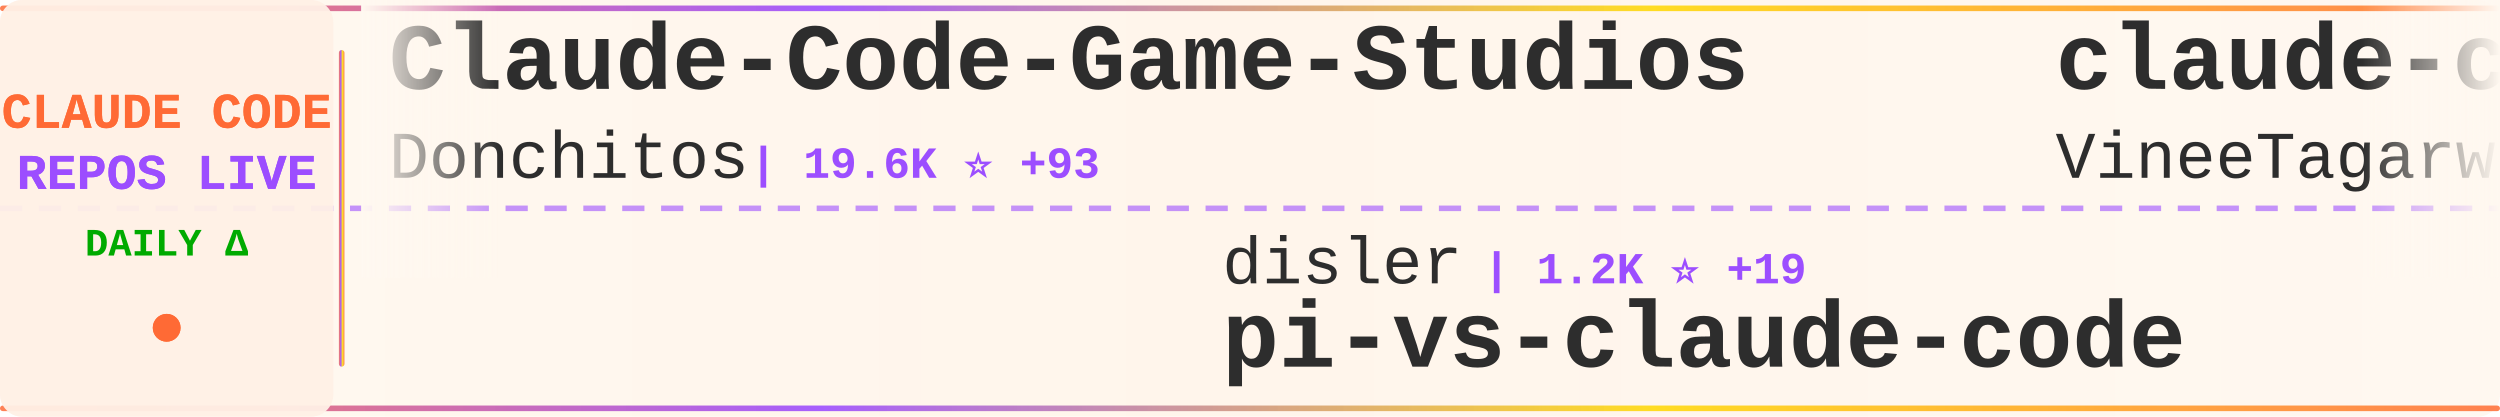
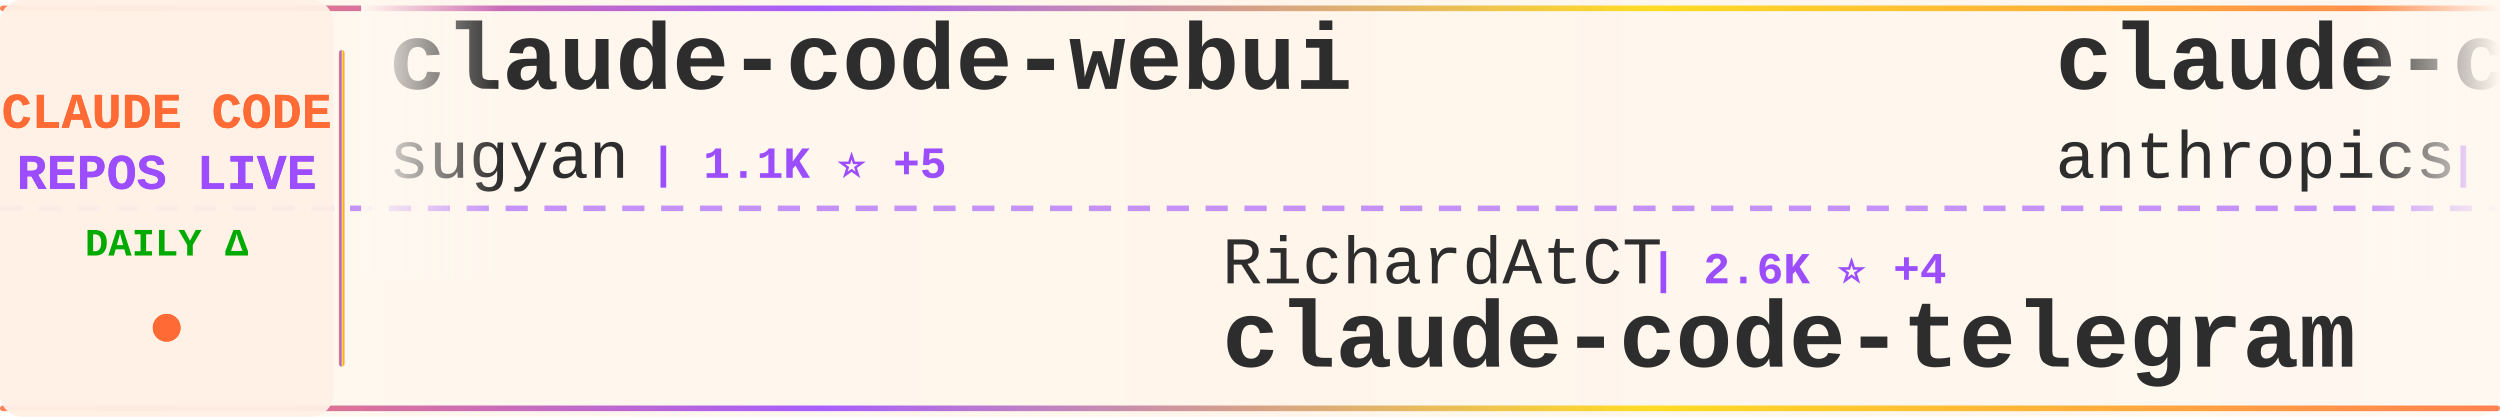
<svg xmlns="http://www.w3.org/2000/svg" width="900" height="150">
  <defs>
    <linearGradient id="tickerBg" x1="0%" y1="0%" x2="100%" y2="0%">
      <stop offset="0%" style="stop-color:#fff8f0;stop-opacity:0.98" />
      <stop offset="50%" style="stop-color:#fff5eb;stop-opacity:1" />
      <stop offset="100%" style="stop-color:#fff8f0;stop-opacity:0.98" />
    </linearGradient>
    <linearGradient id="borderGrad" x1="0%" y1="0%" x2="100%" y2="0%">
      <stop offset="0%" style="stop-color:#FF6B35;stop-opacity:0.85">
        <animate attributeName="stop-opacity" values="0.85;1;0.85" dur="2s" repeatCount="indefinite" />
      </stop>
      <stop offset="33%" style="stop-color:#9C4EFF;stop-opacity:0.9">
        <animate attributeName="stop-opacity" values="0.9;1;0.9" dur="2.2s" repeatCount="indefinite" />
      </stop>
      <stop offset="66%" style="stop-color:#FFD700;stop-opacity:0.85">
        <animate attributeName="stop-opacity" values="0.85;1;0.85" dur="1.8s" repeatCount="indefinite" />
      </stop>
      <stop offset="100%" style="stop-color:#FF6B35;stop-opacity:0.85">
        <animate attributeName="stop-opacity" values="0.85;1;0.85" dur="2s" repeatCount="indefinite" />
      </stop>
    </linearGradient>
    <filter id="textGlow">
      <feGaussianBlur stdDeviation="0.15" result="coloredBlur" />
      <feMerge>
        <feMergeNode in="coloredBlur" />
        <feMergeNode in="SourceGraphic" />
      </feMerge>
    </filter>
    <filter id="metricGlow">
      <feGaussianBlur stdDeviation="0.2" result="coloredBlur" />
      <feMerge>
        <feMergeNode in="coloredBlur" />
        <feMergeNode in="SourceGraphic" />
      </feMerge>
    </filter>
    <linearGradient id="leftFade" x1="0%" y1="0%" x2="100%" y2="0%">
      <stop offset="0%" style="stop-color:#fff8f0;stop-opacity:1" />
      <stop offset="100%" style="stop-color:#fff8f0;stop-opacity:0" />
    </linearGradient>
    <linearGradient id="rightFade" x1="0%" y1="0%" x2="100%" y2="0%">
      <stop offset="0%" style="stop-color:#fff8f0;stop-opacity:0" />
      <stop offset="100%" style="stop-color:#fff8f0;stop-opacity:1" />
    </linearGradient>
  </defs>
  <rect width="900" height="150" fill="url(#tickerBg)" rx="8" />
  <rect x="0" y="2" width="900" height="2" fill="url(#borderGrad)" rx="1" />
  <rect x="0" y="146" width="900" height="2" fill="url(#borderGrad)" rx="1" />
  <line x1="0" y1="75" x2="900" y2="75" stroke="#9C4EFF" stroke-width="2" stroke-dasharray="8 6" opacity="0.6" />
  <rect x="0" y="0" width="120" height="150" fill="#fff0e6" opacity="0.95" rx="8" />
  <text x="60" y="46" font-family="'Courier New', monospace" font-size="18" font-weight="bold" fill="#FF6B35" text-anchor="middle" filter="url(#textGlow)">
    CLAUDE CODE
  </text>
  <text x="60" y="68" font-family="'Courier New', monospace" font-size="18" font-weight="bold" fill="#9C4EFF" text-anchor="middle" filter="url(#textGlow)">
    REPOS LIVE
  </text>
  <text x="60" y="92" font-family="'Courier New', monospace" font-size="14" font-weight="bold" fill="#00aa00" text-anchor="middle">
    DAILY Δ
  </text>
  <circle cx="60" cy="118" r="5" fill="#FF6B35" filter="url(#metricGlow)">
    <animate attributeName="r" values="4;6;4" dur="1.5s" repeatCount="indefinite" />
    <animate attributeName="opacity" values="0.6;1;0.6" dur="1.5s" repeatCount="indefinite" />
  </circle>
  <rect x="122" y="18" width="2" height="114" fill="url(#borderGrad)" rx="1" />
  <clipPath id="tickerClip">
    <rect x="130" y="0" width="770" height="150" />
  </clipPath>
  <g clip-path="url(#tickerClip)">
    <g id="tickerItems">
      <animateTransform attributeName="transform" attributeType="XML" type="translate" from="0 0" to="-3000 0" dur="54s" repeatCount="indefinite" />
      <g transform="translate(0, 0)">
-         <text x="140" y="32" font-family="'Courier New', monospace" font-size="34" font-weight="bold" fill="#2d2d2d">Claude-Code-Game-Studios</text>
-         <text x="140" y="64" font-family="'Courier New', monospace" font-size="24" font-weight="normal" fill="#2d2d2d" opacity="1.0">Donchitos</text>
-         <text x="270" y="64" font-family="'Courier New', monospace" font-size="16" font-weight="bold" fill="#9C4EFF"> | 19.6K ⭐ +93</text>
+         <text x="140" y="32" font-family="'Courier New', monospace" font-size="34" font-weight="bold" fill="#2d2d2d">claude-code-webui</text>
+         <text x="140" y="64" font-family="'Courier New', monospace" font-size="24" font-weight="normal" fill="#2d2d2d" opacity="1.0">sugyan</text>
+         <text x="234" y="64" font-family="'Courier New', monospace" font-size="16" font-weight="bold" fill="#9C4EFF"> | 1.1K ⭐ +5</text>
      </g>
      <g transform="translate(300, 0)">
-         <text x="140" y="102" font-family="'Courier New', monospace" font-size="24" font-weight="normal" fill="#2d2d2d" opacity="1.0">disler</text>
-         <text x="234" y="102" font-family="'Courier New', monospace" font-size="16" font-weight="bold" fill="#9C4EFF"> | 1.2K ⭐ +19</text>
-         <text x="140" y="132" font-family="'Courier New', monospace" font-size="34" font-weight="bold" fill="#2d2d2d">pi-vs-claude-code</text>
+         <text x="140" y="102" font-family="'Courier New', monospace" font-size="24" font-weight="normal" fill="#2d2d2d" opacity="1.0">RichardAtCT</text>
+         <text x="294" y="102" font-family="'Courier New', monospace" font-size="16" font-weight="bold" fill="#9C4EFF"> | 2.6K ⭐ +4</text>
+         <text x="140" y="132" font-family="'Courier New', monospace" font-size="34" font-weight="bold" fill="#2d2d2d">claude-code-telegram</text>
      </g>
      <g transform="translate(600, 0)">
-         <text x="140" y="32" font-family="'Courier New', monospace" font-size="34" font-weight="bold" fill="#2d2d2d">claude-code</text>
-         <text x="140" y="64" font-family="'Courier New', monospace" font-size="24" font-weight="normal" fill="#2d2d2d" opacity="1.0">VineeTagarwaL-code</text>
-         <text x="378" y="64" font-family="'Courier New', monospace" font-size="16" font-weight="bold" fill="#9C4EFF"> | 275 ⭐</text>
+         <text x="140" y="32" font-family="'Courier New', monospace" font-size="34" font-weight="bold" fill="#2d2d2d">claude-code-security-rev...</text>
+         <text x="140" y="64" font-family="'Courier New', monospace" font-size="24" font-weight="normal" fill="#2d2d2d" opacity="1.0">anthropics</text>
+         <text x="282" y="64" font-family="'Courier New', monospace" font-size="16" font-weight="bold" fill="#9C4EFF"> | 4.7K ⭐ +10</text>
      </g>
      <g transform="translate(900, 0)">
-         <text x="140" y="102" font-family="'Courier New', monospace" font-size="24" font-weight="normal" fill="#2d2d2d" opacity="1.0">Onewon</text>
-         <text x="234" y="102" font-family="'Courier New', monospace" font-size="16" font-weight="bold" fill="#9C4EFF"> | 180 ⭐</text>
-         <text x="140" y="132" font-family="'Courier New', monospace" font-size="34" font-weight="bold" fill="#2d2d2d">claude-code</text>
+         <text x="140" y="102" font-family="'Courier New', monospace" font-size="24" font-weight="normal" fill="#2d2d2d" opacity="1.0">huangserva</text>
+         <text x="282" y="102" font-family="'Courier New', monospace" font-size="16" font-weight="bold" fill="#9C4EFF"> | 588 ⭐</text>
+         <text x="140" y="132" font-family="'Courier New', monospace" font-size="34" font-weight="bold" fill="#2d2d2d">claude-code-cli</text>
      </g>
      <g transform="translate(1200, 0)">
-         <text x="140" y="32" font-family="'Courier New', monospace" font-size="34" font-weight="bold" fill="#2d2d2d">claude-code-source-code</text>
-         <text x="140" y="64" font-family="'Courier New', monospace" font-size="24" font-weight="normal" fill="#2d2d2d" opacity="1.0">777genius</text>
-         <text x="270" y="64" font-family="'Courier New', monospace" font-size="16" font-weight="bold" fill="#9C4EFF"> | 912 ⭐</text>
+         <text x="140" y="32" font-family="'Courier New', monospace" font-size="34" font-weight="bold" fill="#2d2d2d">learn-claude-code</text>
+         <text x="140" y="64" font-family="'Courier New', monospace" font-size="24" font-weight="normal" fill="#2d2d2d" opacity="1.0">shareAI-lab</text>
+         <text x="294" y="64" font-family="'Courier New', monospace" font-size="16" font-weight="bold" fill="#9C4EFF"> | 62.0K ⭐ +250</text>
      </g>
      <g transform="translate(1500, 0)">
-         <text x="140" y="102" font-family="'Courier New', monospace" font-size="24" font-weight="normal" fill="#2d2d2d" opacity="1.0">lorryjovens-hub</text>
-         <text x="342" y="102" font-family="'Courier New', monospace" font-size="16" font-weight="bold" fill="#9C4EFF"> | 1.6K ⭐ +6</text>
-         <text x="140" y="132" font-family="'Courier New', monospace" font-size="34" font-weight="bold" fill="#2d2d2d">claude-code-rust</text>
+         <text x="140" y="102" font-family="'Courier New', monospace" font-size="24" font-weight="normal" fill="#2d2d2d" opacity="1.0">SeemSeam</text>
+         <text x="258" y="102" font-family="'Courier New', monospace" font-size="16" font-weight="bold" fill="#9C4EFF"> | 2.7K ⭐ +8</text>
+         <text x="140" y="132" font-family="'Courier New', monospace" font-size="34" font-weight="bold" fill="#2d2d2d">claude_codex_bridge</text>
      </g>
      <g transform="translate(1800, 0)">
        <text x="140" y="32" font-family="'Courier New', monospace" font-size="34" font-weight="bold" fill="#2d2d2d">claude-code-sourcemap</text>
        <text x="140" y="64" font-family="'Courier New', monospace" font-size="24" font-weight="normal" fill="#2d2d2d" opacity="1.0">ChinaSiro</text>
        <text x="270" y="64" font-family="'Courier New', monospace" font-size="16" font-weight="bold" fill="#9C4EFF"> | 9.2K ⭐ +11</text>
      </g>
      <g transform="translate(2100, 0)">
-         <text x="140" y="102" font-family="'Courier New', monospace" font-size="24" font-weight="normal" fill="#2d2d2d" opacity="1.0">repowise-dev</text>
-         <text x="306" y="102" font-family="'Courier New', monospace" font-size="16" font-weight="bold" fill="#9C4EFF"> | 1.0K ⭐ +12</text>
-         <text x="140" y="132" font-family="'Courier New', monospace" font-size="34" font-weight="bold" fill="#2d2d2d">claude-code-prompts</text>
+         <text x="140" y="102" font-family="'Courier New', monospace" font-size="24" font-weight="normal" fill="#2d2d2d" opacity="1.0">luongnv89</text>
+         <text x="270" y="102" font-family="'Courier New', monospace" font-size="16" font-weight="bold" fill="#9C4EFF"> | 33.9K ⭐ +109</text>
+         <text x="140" y="132" font-family="'Courier New', monospace" font-size="34" font-weight="bold" fill="#2d2d2d">claude-howto</text>
      </g>
      <g transform="translate(2400, 0)">
-         <text x="140" y="32" font-family="'Courier New', monospace" font-size="34" font-weight="bold" fill="#2d2d2d">claude-code-system-promp...</text>
-         <text x="140" y="64" font-family="'Courier New', monospace" font-size="24" font-weight="normal" fill="#2d2d2d" opacity="1.0">Piebald-AI</text>
-         <text x="282" y="64" font-family="'Courier New', monospace" font-size="16" font-weight="bold" fill="#9C4EFF"> | 10.4K ⭐ +35</text>
+         <text x="140" y="32" font-family="'Courier New', monospace" font-size="34" font-weight="bold" fill="#2d2d2d">ClaudeCode</text>
+         <text x="140" y="64" font-family="'Courier New', monospace" font-size="24" font-weight="normal" fill="#2d2d2d" opacity="1.0">guanshan</text>
+         <text x="258" y="64" font-family="'Courier New', monospace" font-size="16" font-weight="bold" fill="#9C4EFF"> | 59 ⭐</text>
      </g>
      <g transform="translate(2700, 0)">
-         <text x="140" y="102" font-family="'Courier New', monospace" font-size="24" font-weight="normal" fill="#2d2d2d" opacity="1.0">xorespesp</text>
-         <text x="270" y="102" font-family="'Courier New', monospace" font-size="16" font-weight="bold" fill="#9C4EFF"> | 224 ⭐</text>
-         <text x="140" y="132" font-family="'Courier New', monospace" font-size="34" font-weight="bold" fill="#2d2d2d">claude-code</text>
+         <text x="140" y="102" font-family="'Courier New', monospace" font-size="24" font-weight="normal" fill="#2d2d2d" opacity="1.0">multica-ai</text>
+         <text x="282" y="102" font-family="'Courier New', monospace" font-size="16" font-weight="bold" fill="#9C4EFF"> | 146.8K ⭐ +3.7K</text>
+         <text x="140" y="132" font-family="'Courier New', monospace" font-size="34" font-weight="bold" fill="#2d2d2d">andrej-karpathy-skills</text>
      </g>
      <g transform="translate(3000, 0)">
-         <text x="140" y="32" font-family="'Courier New', monospace" font-size="34" font-weight="bold" fill="#2d2d2d">Claude-Code-Game-Studios</text>
-         <text x="140" y="64" font-family="'Courier New', monospace" font-size="24" font-weight="normal" fill="#2d2d2d" opacity="1.0">Donchitos</text>
-         <text x="270" y="64" font-family="'Courier New', monospace" font-size="16" font-weight="bold" fill="#9C4EFF"> | 19.6K ⭐ +93</text>
+         <text x="140" y="32" font-family="'Courier New', monospace" font-size="34" font-weight="bold" fill="#2d2d2d">claude-code-webui</text>
+         <text x="140" y="64" font-family="'Courier New', monospace" font-size="24" font-weight="normal" fill="#2d2d2d" opacity="1.0">sugyan</text>
+         <text x="234" y="64" font-family="'Courier New', monospace" font-size="16" font-weight="bold" fill="#9C4EFF"> | 1.1K ⭐ +5</text>
      </g>
      <g transform="translate(3300, 0)">
-         <text x="140" y="102" font-family="'Courier New', monospace" font-size="24" font-weight="normal" fill="#2d2d2d" opacity="1.0">disler</text>
-         <text x="234" y="102" font-family="'Courier New', monospace" font-size="16" font-weight="bold" fill="#9C4EFF"> | 1.2K ⭐ +19</text>
-         <text x="140" y="132" font-family="'Courier New', monospace" font-size="34" font-weight="bold" fill="#2d2d2d">pi-vs-claude-code</text>
+         <text x="140" y="102" font-family="'Courier New', monospace" font-size="24" font-weight="normal" fill="#2d2d2d" opacity="1.0">RichardAtCT</text>
+         <text x="294" y="102" font-family="'Courier New', monospace" font-size="16" font-weight="bold" fill="#9C4EFF"> | 2.6K ⭐ +4</text>
+         <text x="140" y="132" font-family="'Courier New', monospace" font-size="34" font-weight="bold" fill="#2d2d2d">claude-code-telegram</text>
      </g>
      <g transform="translate(3600, 0)">
-         <text x="140" y="32" font-family="'Courier New', monospace" font-size="34" font-weight="bold" fill="#2d2d2d">claude-code</text>
-         <text x="140" y="64" font-family="'Courier New', monospace" font-size="24" font-weight="normal" fill="#2d2d2d" opacity="1.0">VineeTagarwaL-code</text>
-         <text x="378" y="64" font-family="'Courier New', monospace" font-size="16" font-weight="bold" fill="#9C4EFF"> | 275 ⭐</text>
+         <text x="140" y="32" font-family="'Courier New', monospace" font-size="34" font-weight="bold" fill="#2d2d2d">claude-code-security-rev...</text>
+         <text x="140" y="64" font-family="'Courier New', monospace" font-size="24" font-weight="normal" fill="#2d2d2d" opacity="1.0">anthropics</text>
+         <text x="282" y="64" font-family="'Courier New', monospace" font-size="16" font-weight="bold" fill="#9C4EFF"> | 4.7K ⭐ +10</text>
      </g>
      <g transform="translate(3900, 0)">
-         <text x="140" y="102" font-family="'Courier New', monospace" font-size="24" font-weight="normal" fill="#2d2d2d" opacity="1.0">Onewon</text>
-         <text x="234" y="102" font-family="'Courier New', monospace" font-size="16" font-weight="bold" fill="#9C4EFF"> | 180 ⭐</text>
-         <text x="140" y="132" font-family="'Courier New', monospace" font-size="34" font-weight="bold" fill="#2d2d2d">claude-code</text>
+         <text x="140" y="102" font-family="'Courier New', monospace" font-size="24" font-weight="normal" fill="#2d2d2d" opacity="1.0">huangserva</text>
+         <text x="282" y="102" font-family="'Courier New', monospace" font-size="16" font-weight="bold" fill="#9C4EFF"> | 588 ⭐</text>
+         <text x="140" y="132" font-family="'Courier New', monospace" font-size="34" font-weight="bold" fill="#2d2d2d">claude-code-cli</text>
      </g>
    </g>
  </g>
  <rect x="130" y="0" width="50" height="100" fill="url(#leftFade)" />
  <rect x="850" y="0" width="50" height="100" fill="url(#rightFade)" />
</svg>
